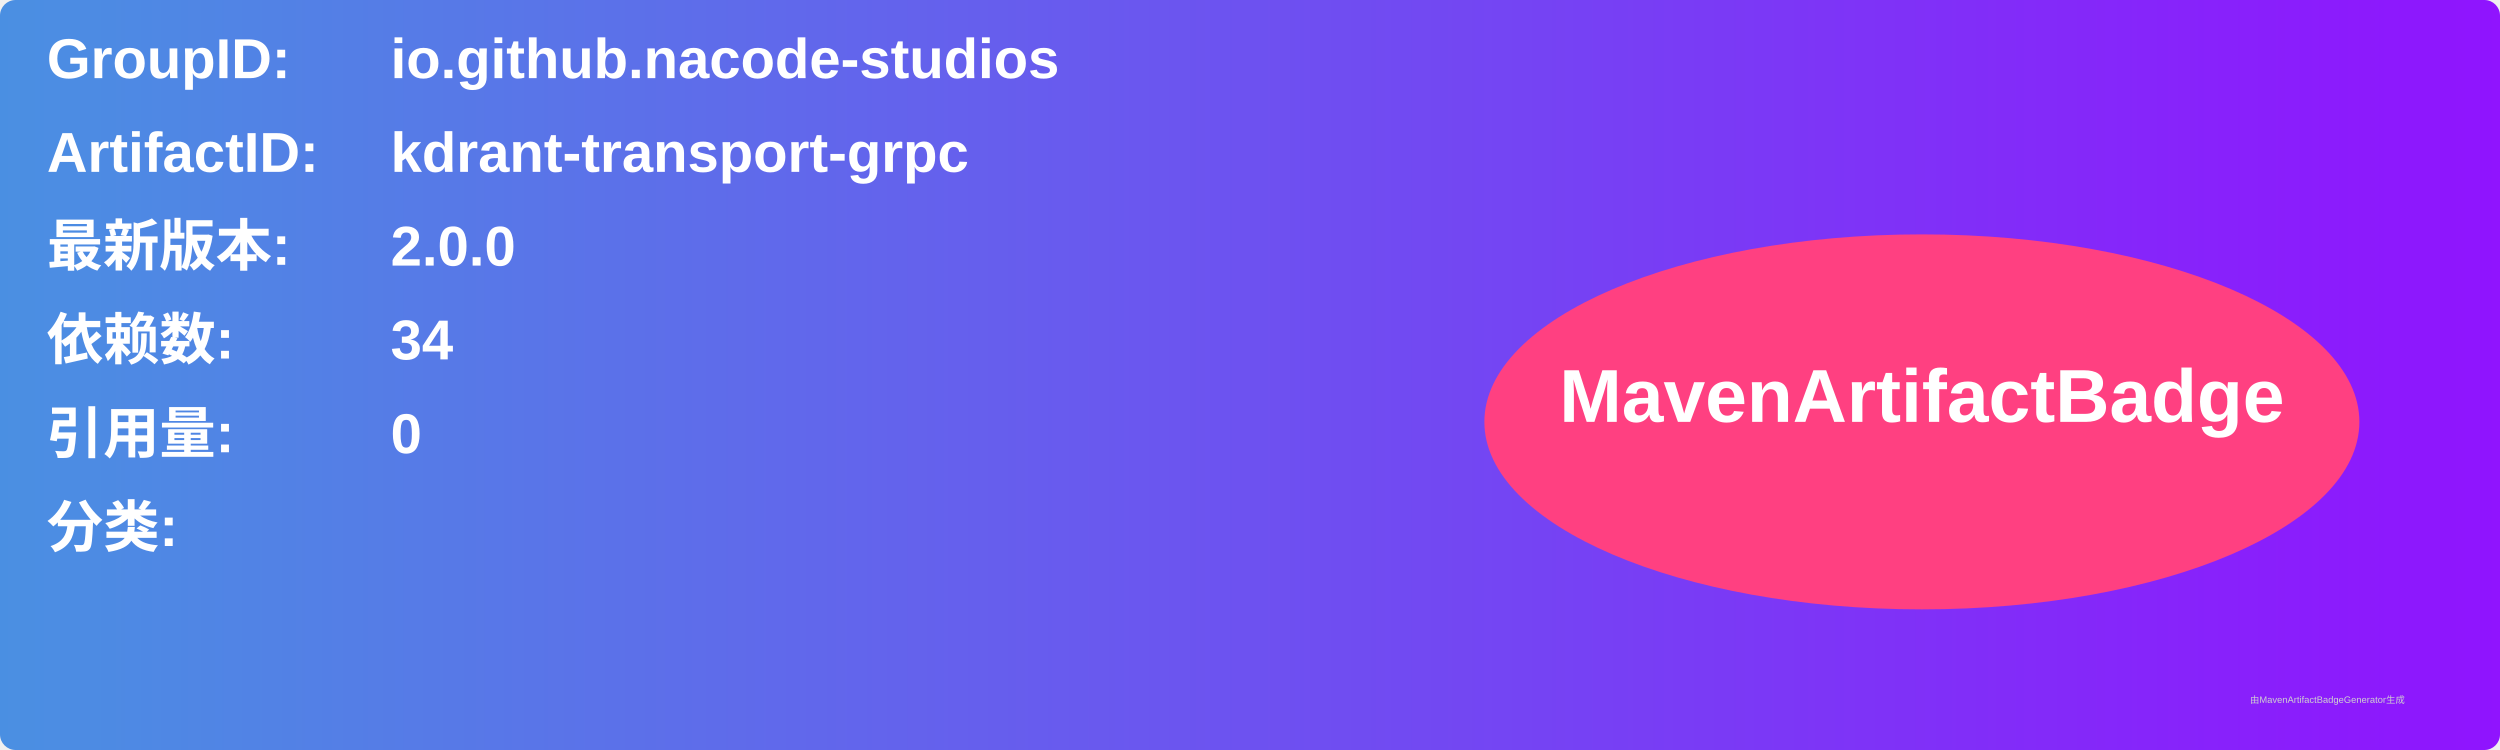
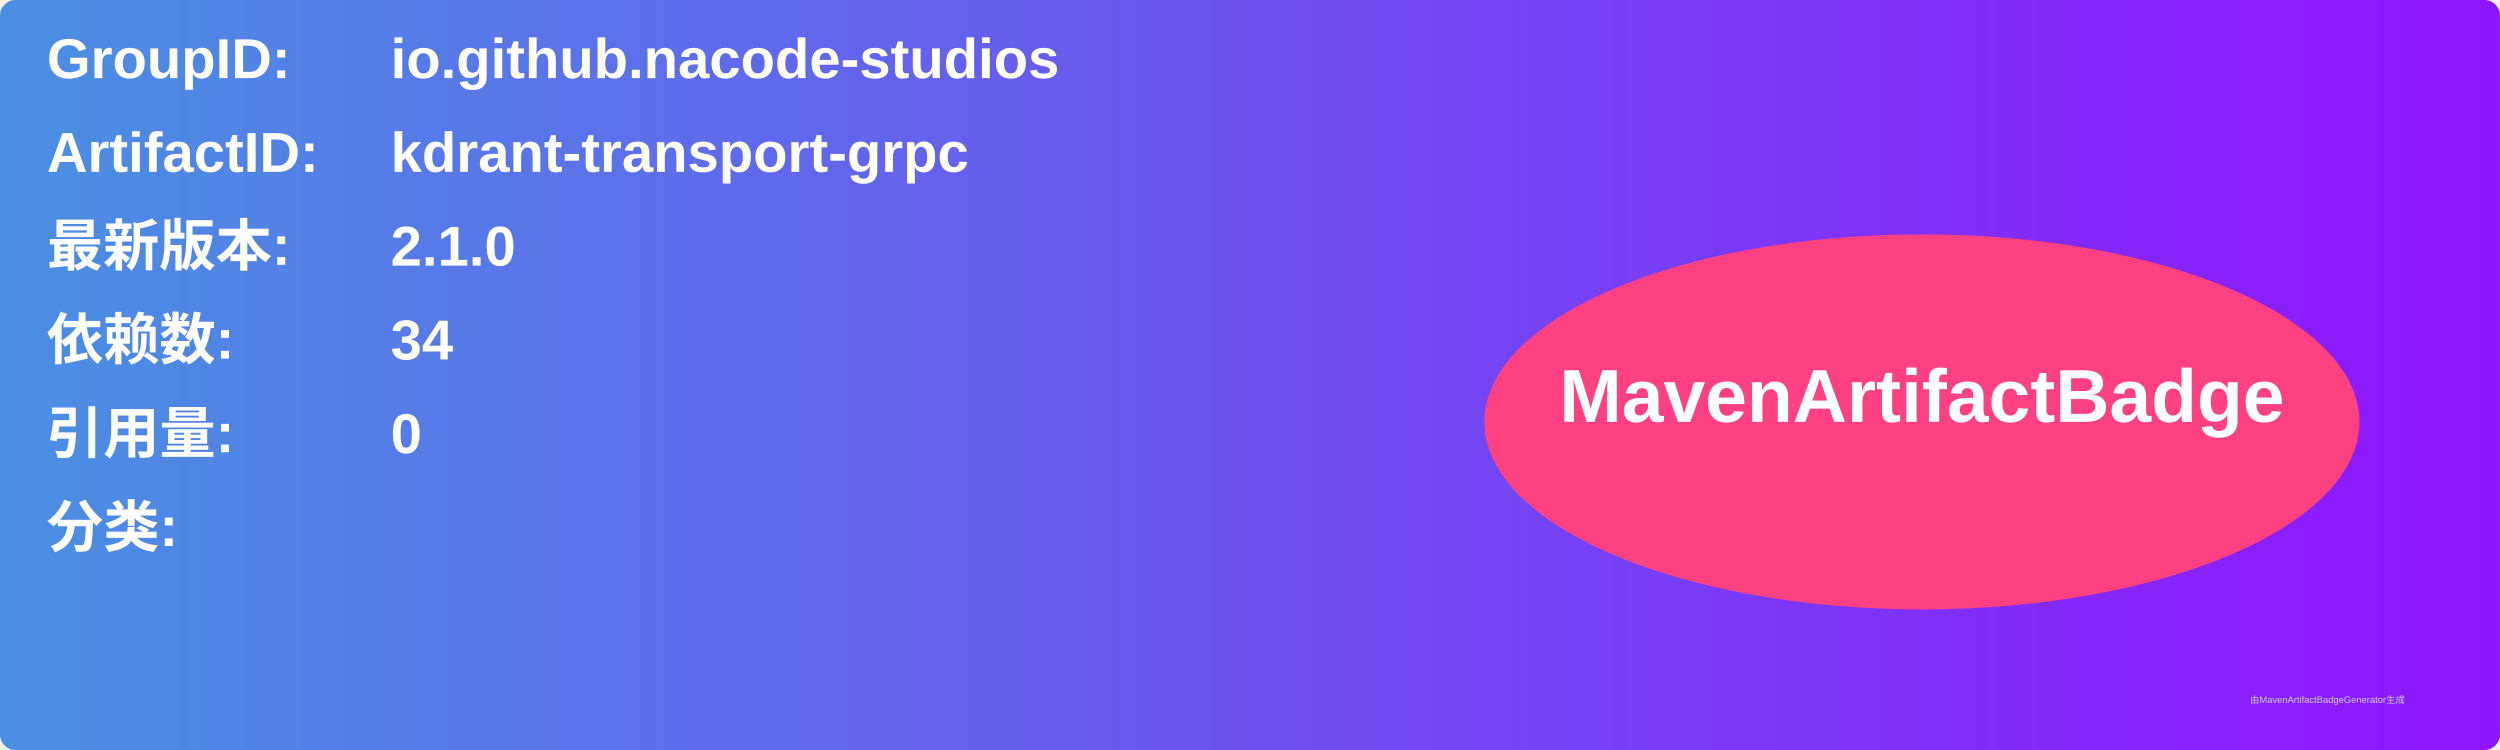
<svg xmlns="http://www.w3.org/2000/svg" width="800" height="240" viewBox="0 0 800 240">
  <linearGradient id="grad" x1="0%" y1="0%" x2="100%" y2="0%">
    <stop offset="0%" stop-color="#4a90e2" />
    <stop offset="100%" stop-color="#9013fe" />
  </linearGradient>
  <rect width="100%" height="100%" rx="5" ry="5" fill="url(#grad)" />
  <g transform="translate(15, 15)">
    <text x="0" y="10" font-family="Arial" font-size="18" fill="white" font-weight="bold" width="260">GroupID:</text>
    <text x="110" y="10" font-family="Arial" font-size="18" fill="white" font-weight="bold" width="460">io.github.nacode-studios</text>
    <text x="0" y="40" font-family="Arial" font-size="18" fill="white" font-weight="bold" width="260">ArtifactID:</text>
    <text x="110" y="40" font-family="Arial" font-size="18" fill="white" font-weight="bold" width="460">kdrant-transport-grpc</text>
    <text x="0" y="70" font-family="Arial" font-size="18" fill="white" font-weight="bold">最新版本:</text>
    <text x="110" y="70" font-family="Arial" font-size="18" fill="white" font-weight="bold">
-       <tspan font-weight="bold">2.0.0</tspan>
+       <tspan font-weight="bold">2.1.0</tspan>
    </text>
    <text x="0" y="100" font-family="Arial" font-size="18" fill="white" font-weight="bold">依赖数: </text>
    <text x="110" y="100" font-family="Arial" font-size="18" fill="white">
      <tspan font-weight="bold">34</tspan>
    </text>
    <text x="0" y="130" font-family="Arial" font-size="18" fill="white" font-weight="bold">引用量: </text>
    <text x="110" y="130" font-family="Arial" font-size="18" fill="white">
      <tspan font-weight="bold">0</tspan>
    </text>
    <text x="0" y="160" font-family="Arial" font-size="18" fill="white" font-weight="bold">分类:</text>
    <text x="10" y="190" font-family="Arial" font-size="10" fill="white">
      <tspan font-weight="bold" />
    </text>
    <ellipse cx="600" cy="120" rx="140" ry="60" fill="#ff4081" />
    <text x="600" y="120" text-anchor="middle" font-family="Arial" font-size="24" fill="white" font-weight="bold">MavenArtifactBadge</text>
  </g>
  <text x="720" y="225" font-family="Arial" font-size="3" fill="#d0d0d0">由MavenArtifactBadgeGenerator生成</text>
</svg>
